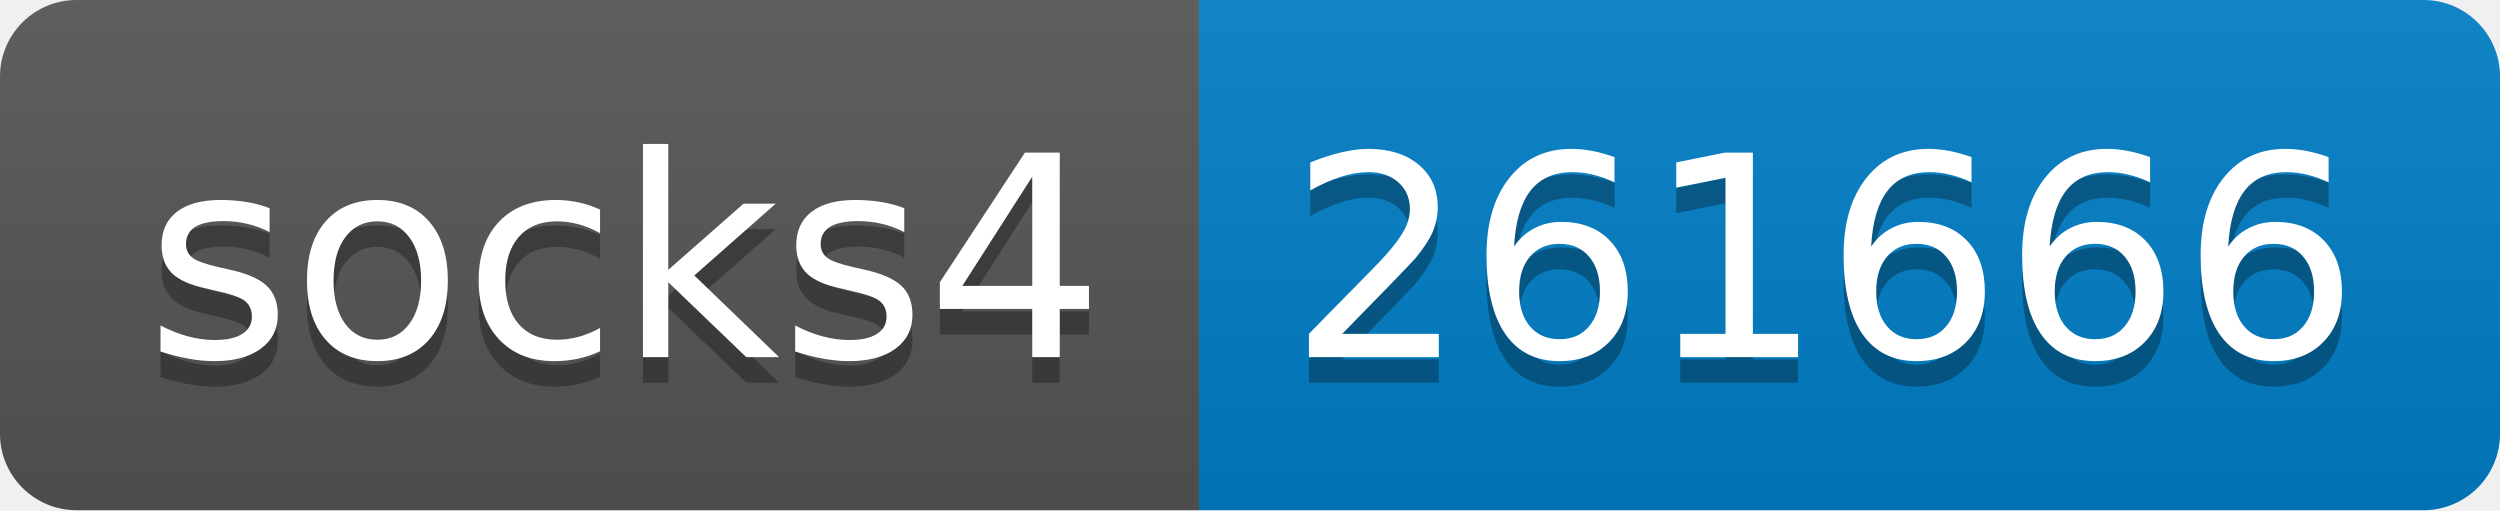
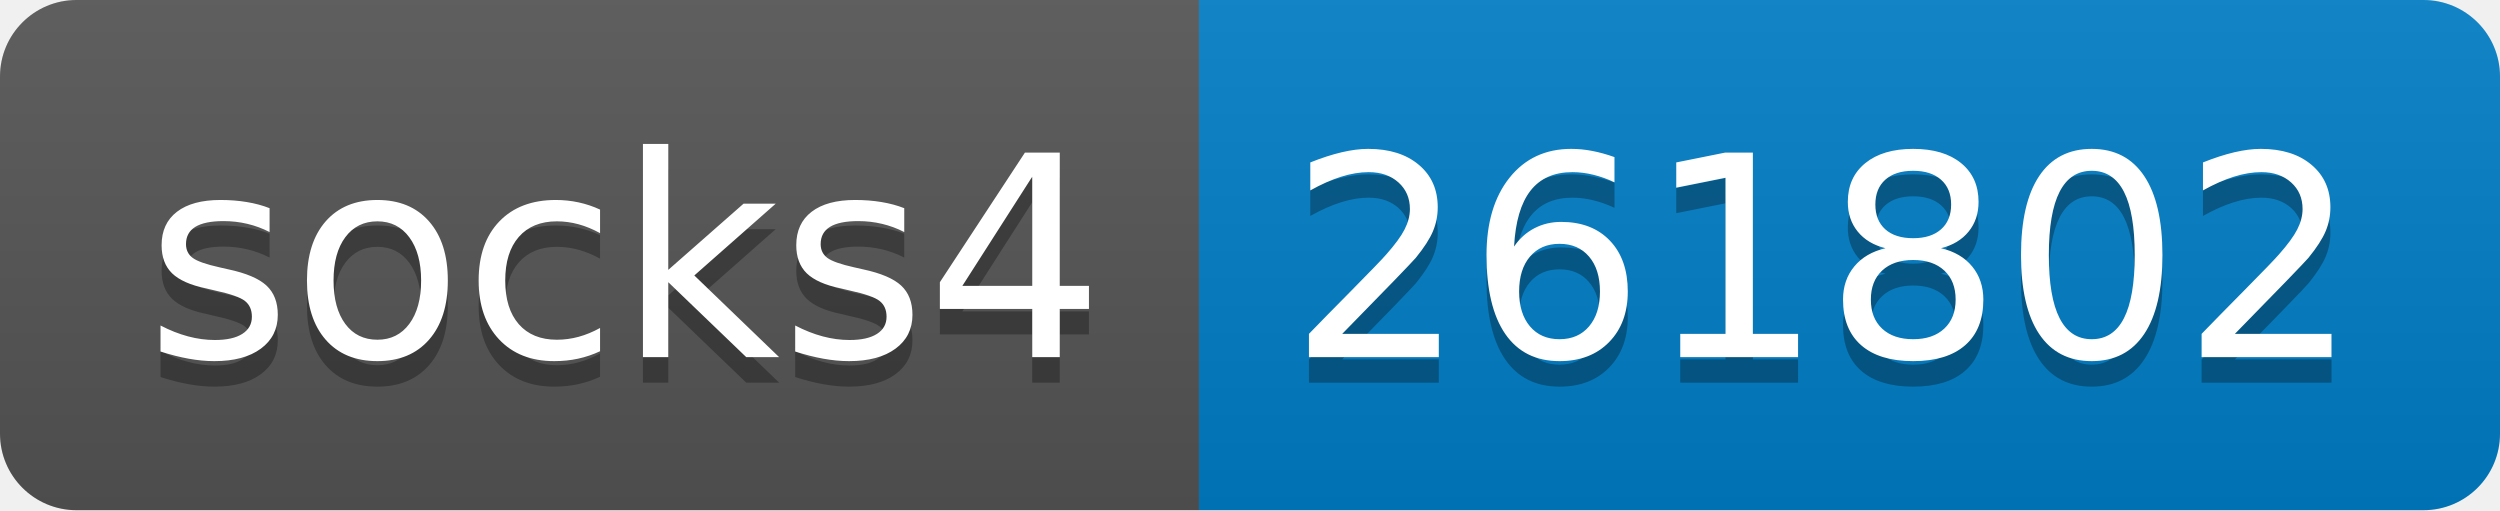
- <svg xmlns="http://www.w3.org/2000/svg" width="98" height="20" role="img" aria-label="socks4: 261666">
+ <svg xmlns="http://www.w3.org/2000/svg" width="98" height="20" role="img" aria-label="socks4: 261802">
  <linearGradient id="s" x2="0" y2="100%">
    <stop offset="0" stop-color="#bbb" stop-opacity=".1" />
    <stop offset="1" stop-opacity=".1" />
  </linearGradient>
  <clipPath id="r">
    <rect width="98" height="20" rx="3" fill="#fff" />
  </clipPath>
  <g clip-path="url(#r)">
    <rect width="47" height="20" fill="#555" />
    <rect x="47" width="51" height="20" fill="#007ec6" />
    <rect width="98" height="20" fill="url(#s)" />
  </g>
  <g fill="#fff" text-anchor="middle" font-family="Verdana,Geneva,DejaVu Sans,sans-serif" text-rendering="geometricPrecision" font-size="110">
    <text aria-hidden="true" x="245" y="150" fill="#010101" fill-opacity=".3" transform="scale(.1)" textLength="370">socks4</text>
    <text x="245" y="140" transform="scale(.1)" fill="#fff" textLength="370">socks4</text>
-     <text aria-hidden="true" x="715" y="150" fill="#010101" fill-opacity=".3" transform="scale(.1)" textLength="410">261666</text>
-     <text x="715" y="140" transform="scale(.1)" fill="#fff" textLength="410">261666</text>
+     <text aria-hidden="true" x="715" y="150" fill="#010101" fill-opacity=".3" transform="scale(.1)" textLength="410">261802</text>
+     <text x="715" y="140" transform="scale(.1)" fill="#fff" textLength="410">261802</text>
  </g>
</svg>
